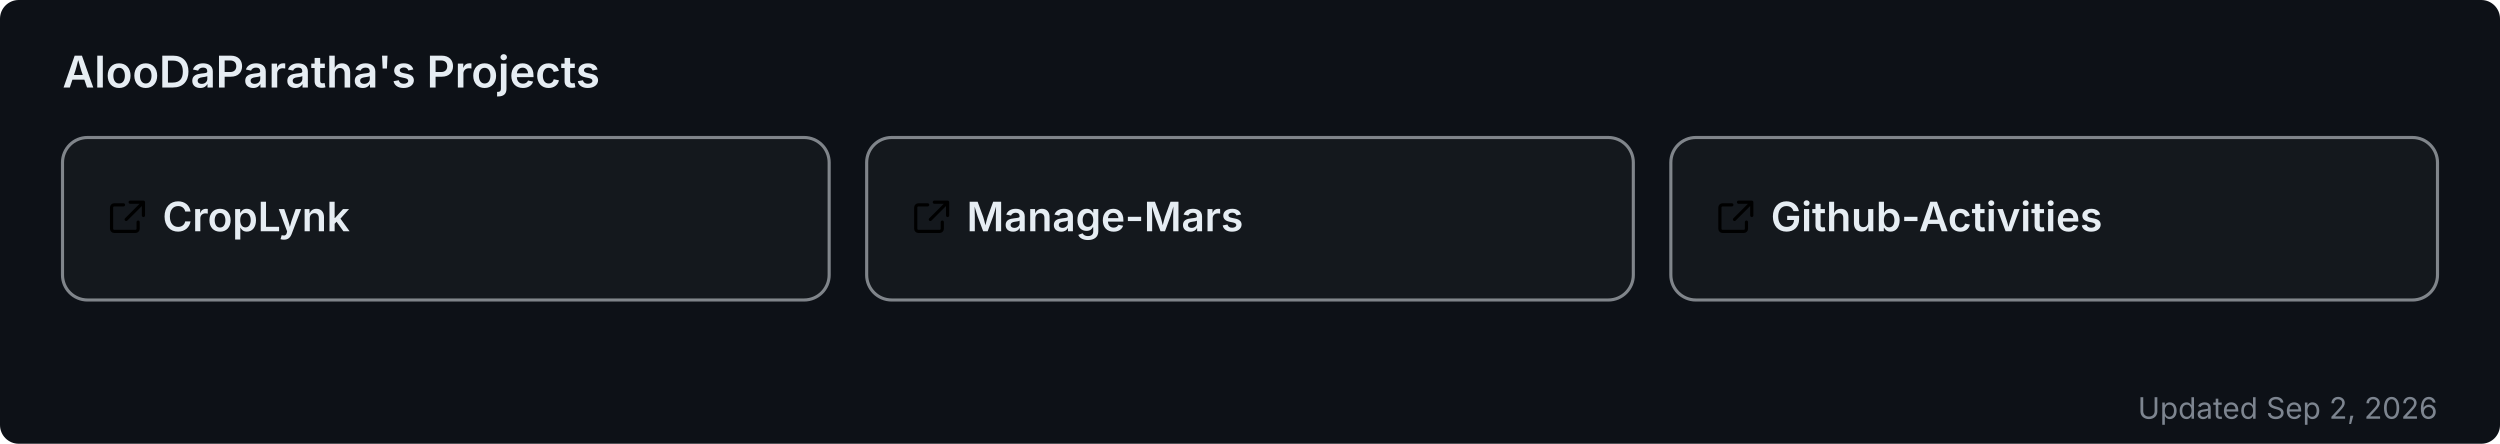
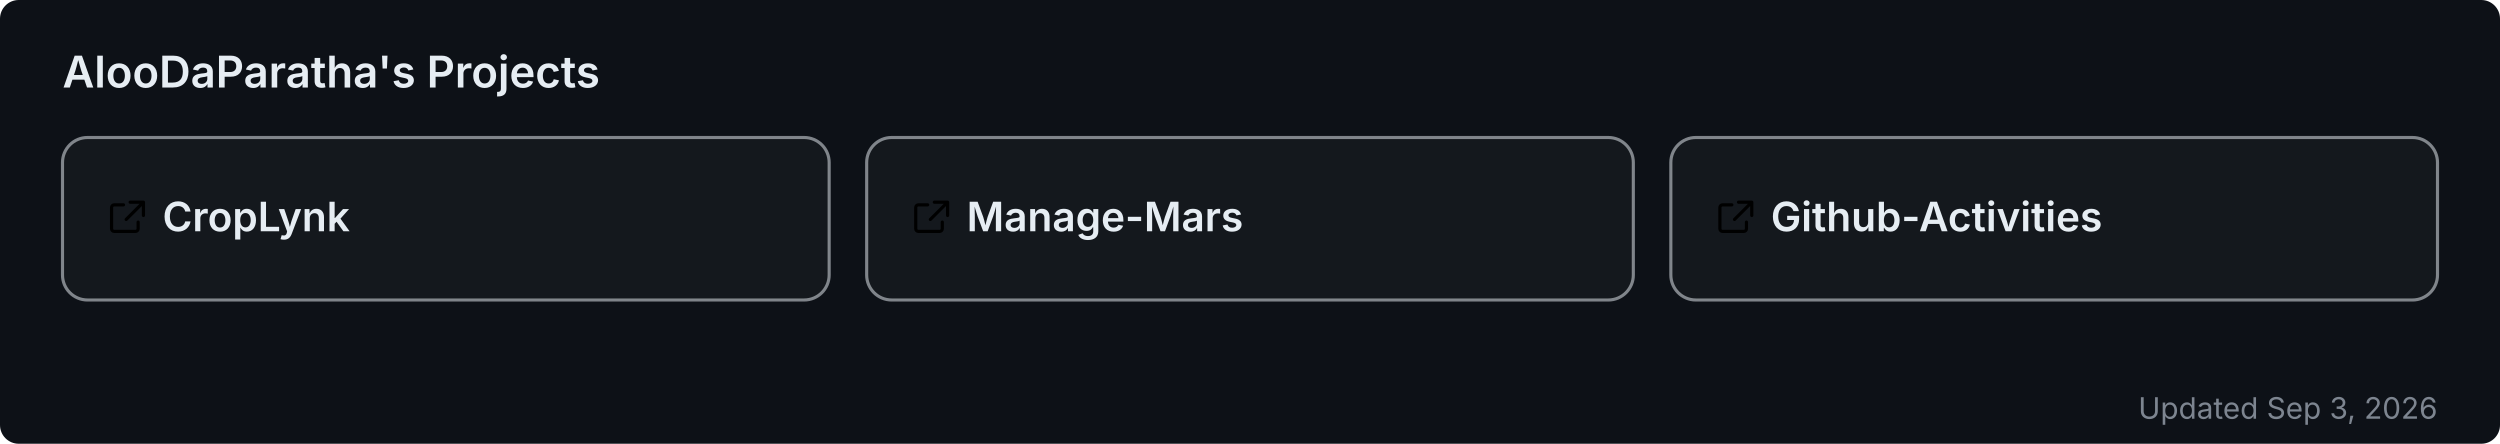
<svg xmlns="http://www.w3.org/2000/svg" width="800" height="142" viewBox="0 0 800 142" role="img" aria-label="AlooDaParatha's pinned GitHub projects">
  <rect width="800" height="142" rx="6" fill="#0d1117" />
  <text x="20" y="28" font-size="14" font-weight="600" fill="#e6edf3" font-family="-apple-system,BlinkMacSystemFont,'Segoe UI',sans-serif">AlooDaParatha's Projects</text>
  <a href="https://github.com/AlooDaParatha/CropLynk" target="_blank">
    <g>
      <rect x="20" y="44" width="245.333" height="52" rx="8" fill="rgba(255,255,255,0.03)" stroke="rgba(240,246,252,0.5)" stroke-width="1" />
      <g fill="#e6edf3" transform="translate(34,63) scale(0.85)">
        <path d="M6.5 3H3a1 1 0 0 0-1 1v8a1 1 0 0 0 1 1h8a1 1 0 0 0 1-1V9.5M9 2h5v5M13.5 2.5l-6 6" fill="none" stroke="currentColor" stroke-width="1.2" stroke-linecap="round" stroke-linejoin="round" />
      </g>
      <text x="52" y="74" font-size="13" font-weight="600" fill="#e6edf3" font-family="-apple-system,BlinkMacSystemFont,'Segoe UI',sans-serif">CropLynk</text>
    </g>
  </a>
  <a href="https://github.com/AlooDaParatha/Manage-Mars" target="_blank">
    <g>
      <rect x="277.333" y="44" width="245.333" height="52" rx="8" fill="rgba(255,255,255,0.03)" stroke="rgba(240,246,252,0.5)" stroke-width="1" />
      <g fill="#e6edf3" transform="translate(291.3333,63) scale(0.85)">
        <path d="M6.5 3H3a1 1 0 0 0-1 1v8a1 1 0 0 0 1 1h8a1 1 0 0 0 1-1V9.5M9 2h5v5M13.5 2.5l-6 6" fill="none" stroke="currentColor" stroke-width="1.2" stroke-linecap="round" stroke-linejoin="round" />
      </g>
      <text x="309.333" y="74" font-size="13" font-weight="600" fill="#e6edf3" font-family="-apple-system,BlinkMacSystemFont,'Segoe UI',sans-serif">Manage-Mars</text>
    </g>
  </a>
  <a href="https://github.com/AlooDaParatha/Github-Activities" target="_blank">
    <g>
      <rect x="534.667" y="44" width="245.333" height="52" rx="8" fill="rgba(255,255,255,0.03)" stroke="rgba(240,246,252,0.5)" stroke-width="1" />
      <g fill="#e6edf3" transform="translate(548.6667,63) scale(0.85)">
        <path d="M6.5 3H3a1 1 0 0 0-1 1v8a1 1 0 0 0 1 1h8a1 1 0 0 0 1-1V9.5M9 2h5v5M13.5 2.5l-6 6" fill="none" stroke="currentColor" stroke-width="1.2" stroke-linecap="round" stroke-linejoin="round" />
      </g>
      <text x="566.667" y="74" font-size="13" font-weight="600" fill="#e6edf3" font-family="-apple-system,BlinkMacSystemFont,'Segoe UI',sans-serif">Github-Activities</text>
    </g>
  </a>
-   <text x="780" y="134" font-size="9.5" fill="#7d8590" text-anchor="end" font-family="-apple-system,BlinkMacSystemFont,'Segoe UI',sans-serif">Updated Sep 2, 2026</text>
+   <text x="780" y="134" font-size="9.5" fill="#7d8590" text-anchor="end" font-family="-apple-system,BlinkMacSystemFont,'Segoe UI',sans-serif">Updated Sep 3, 2026</text>
</svg>
